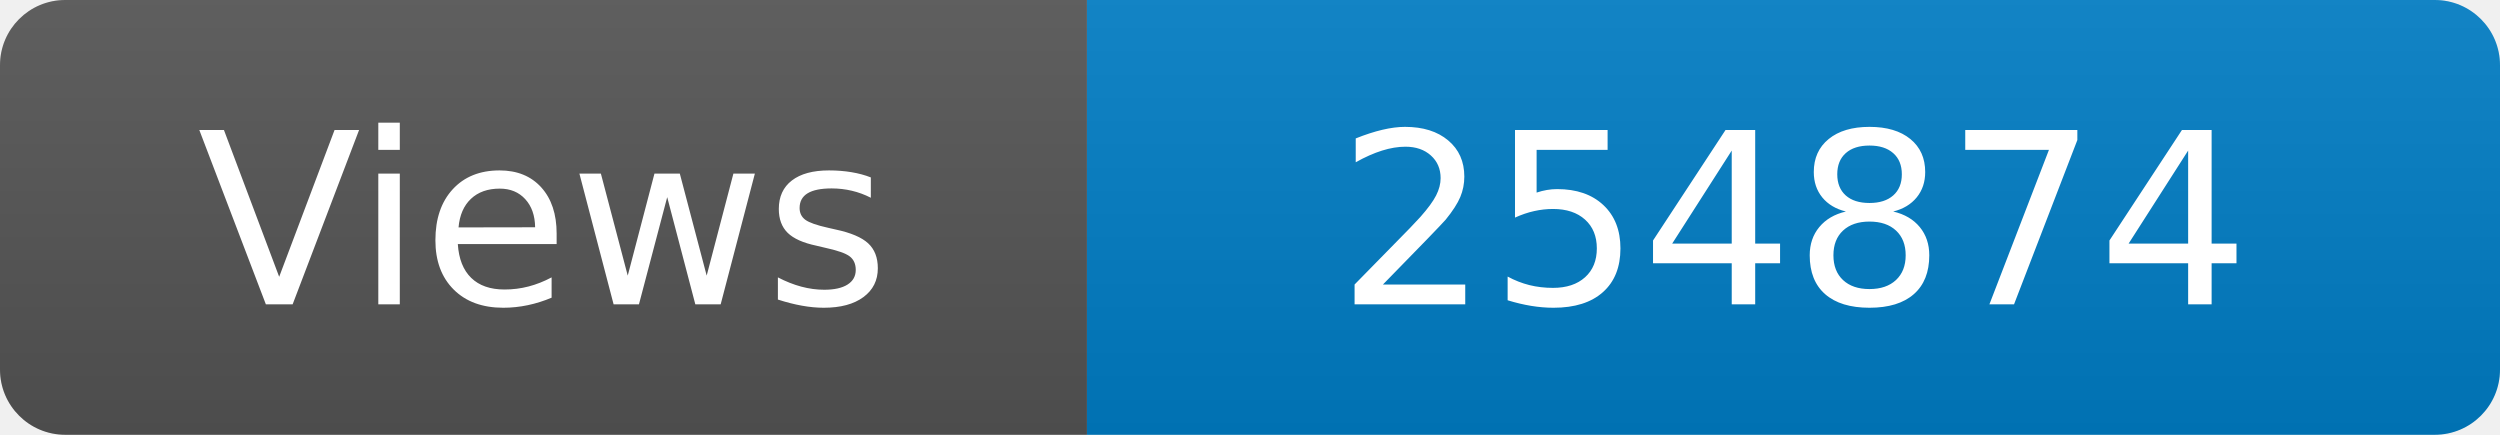
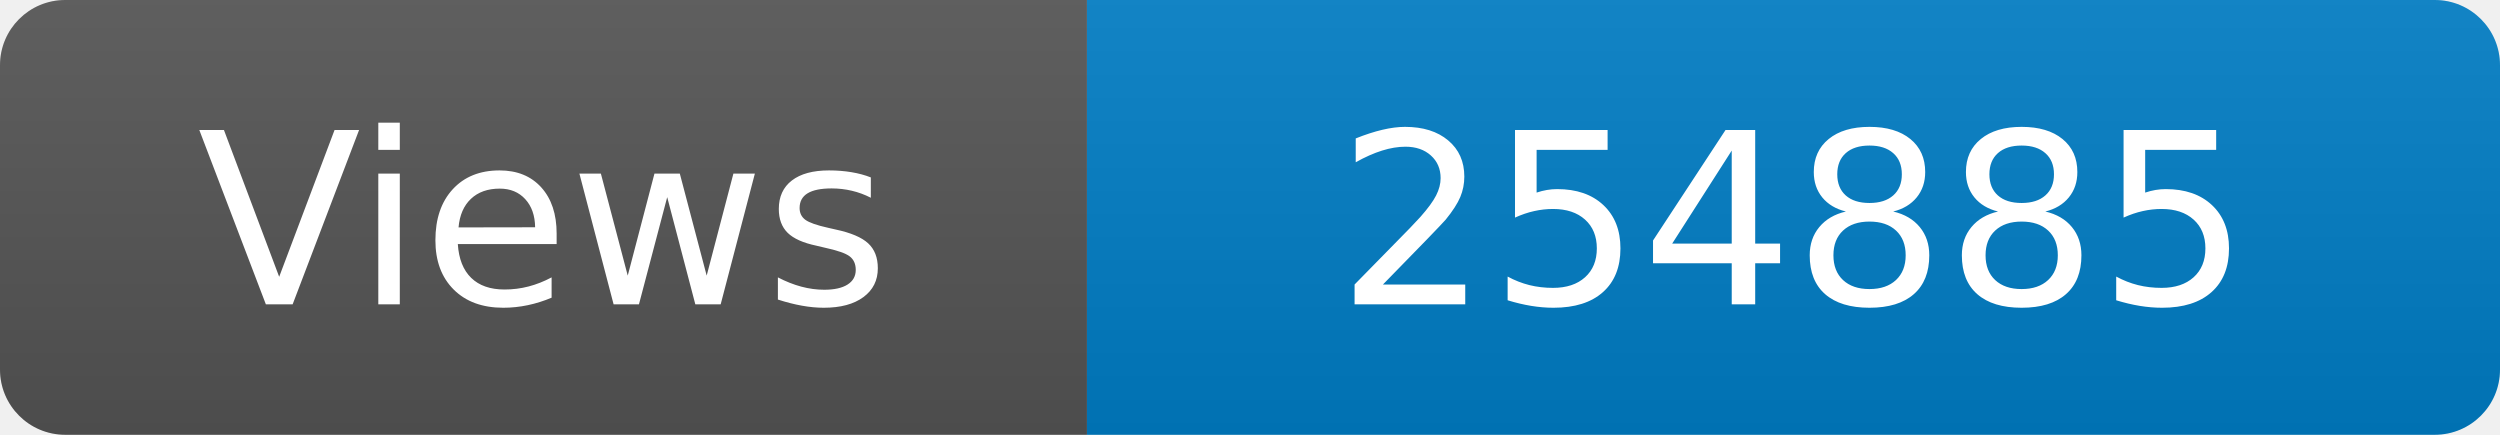
<svg xmlns="http://www.w3.org/2000/svg" width="115" height="20" role="img" aria-label="Maintained?: yes">
  <linearGradient id="s" x2="0" y2="100%">
    <stop offset="0" stop-color="#bbb" stop-opacity=".1" />
    <stop offset="1" stop-opacity=".1" />
  </linearGradient>
  <clipPath id="r">
    <rect width="115" height="20" rx="3" fill="#fff" />
  </clipPath>
  <g clip-path="url(#r)">
    <rect width="50" height="20" fill="#555" />
    <rect x="50" width="160" height="20" fill="#007ec6" />
    <rect width="115" height="20" fill="url(#s)" />
  </g>
  <g fill="#fff" text-anchor="middle" font-family="Verdana,Geneva,DejaVu Sans,sans-serif" font-size="110">
    <text x="250" y="140" transform="scale(.1)" fill="#fff">Views</text>
-     <text x="825" y="140" transform="scale(.1)" fill="#fff">254874</text>
+     <text x="825" y="140" transform="scale(.1)" fill="#fff">254885</text>
  </g>
</svg>
